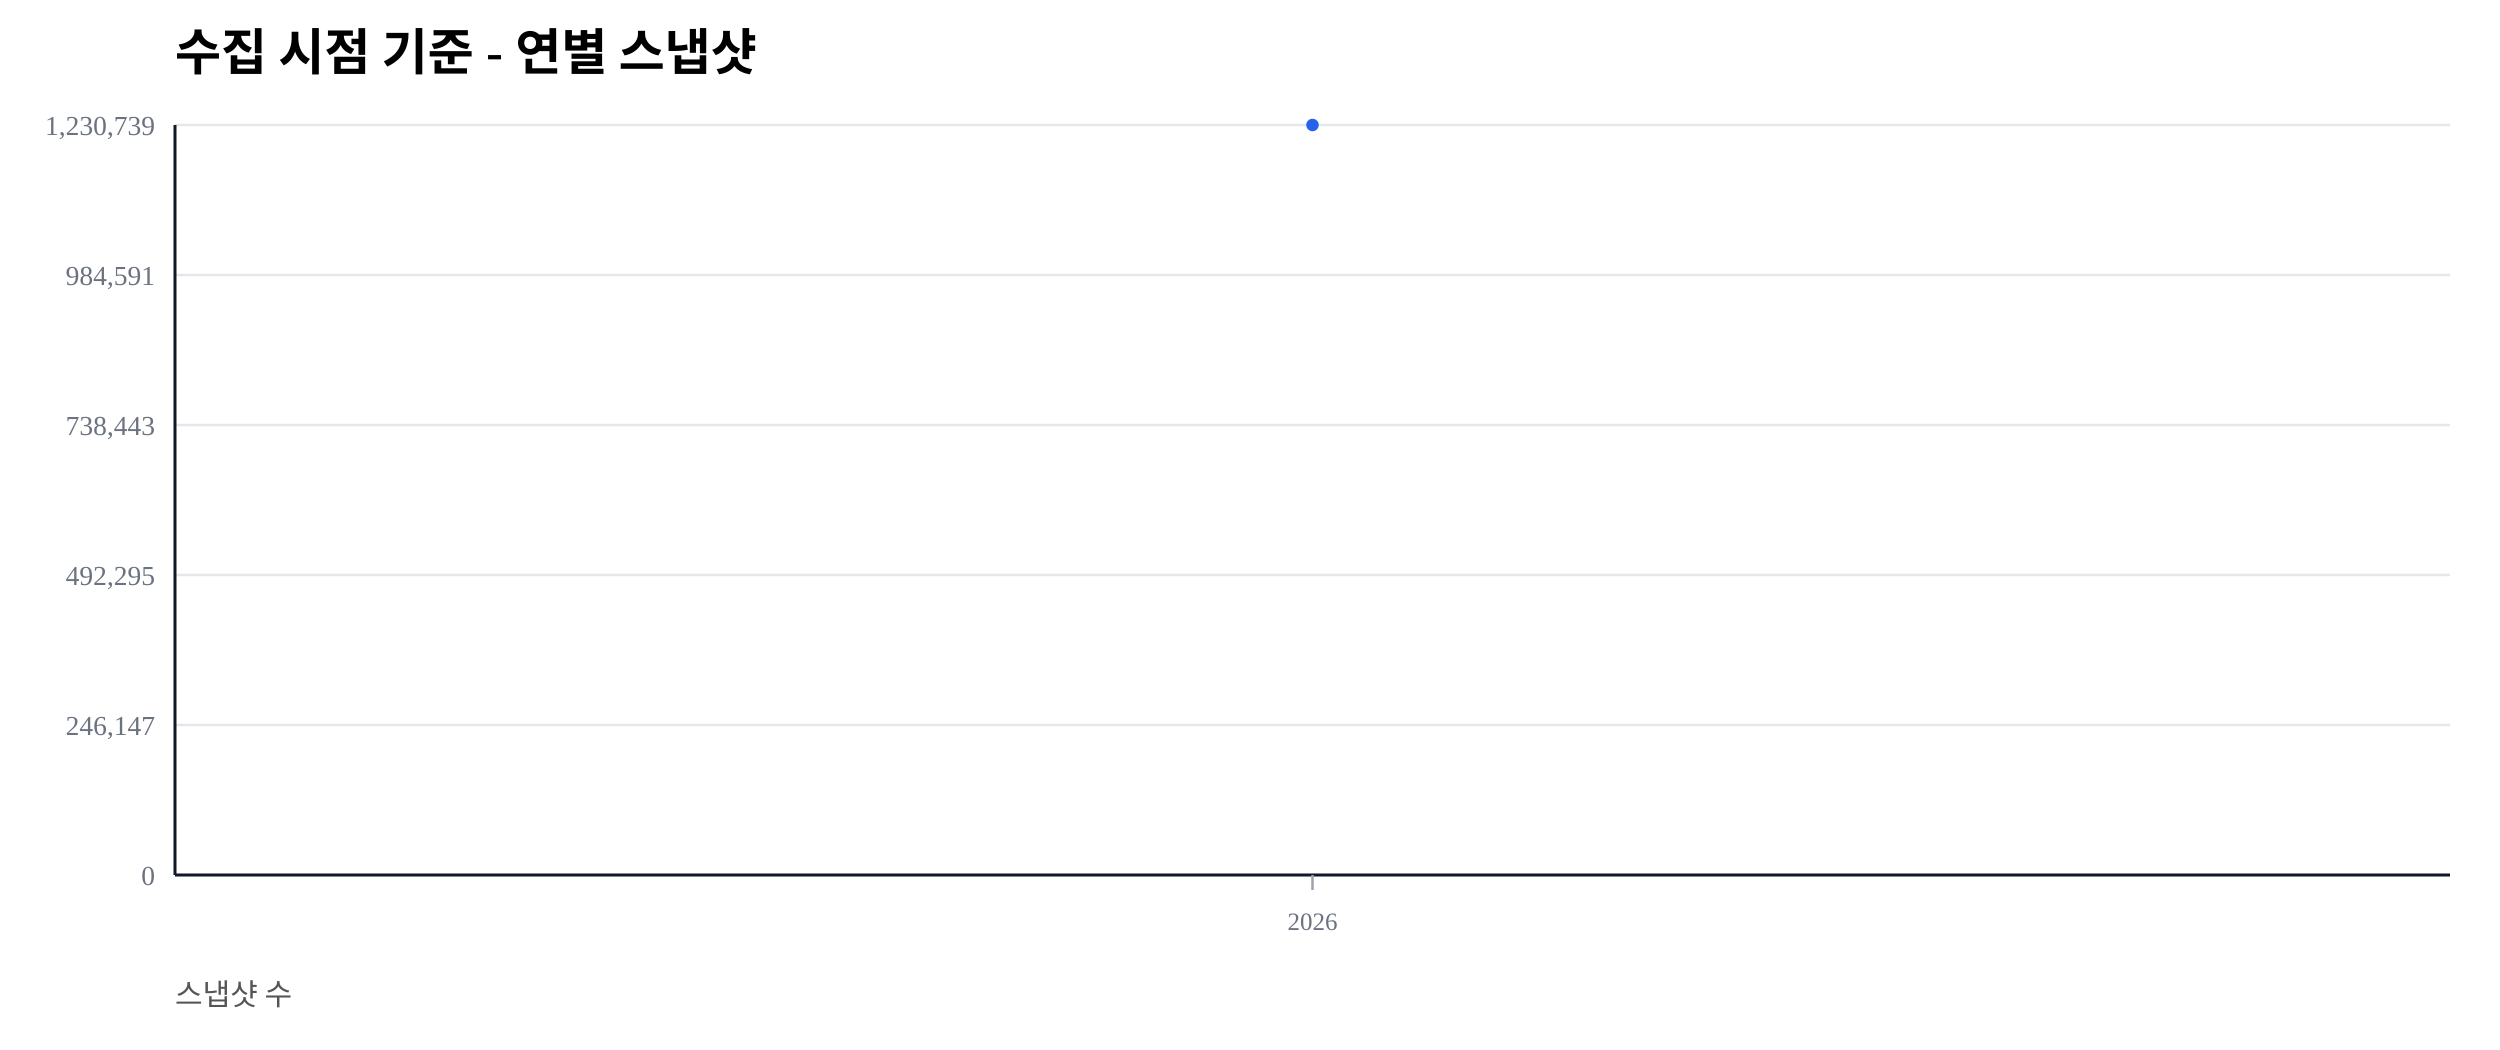
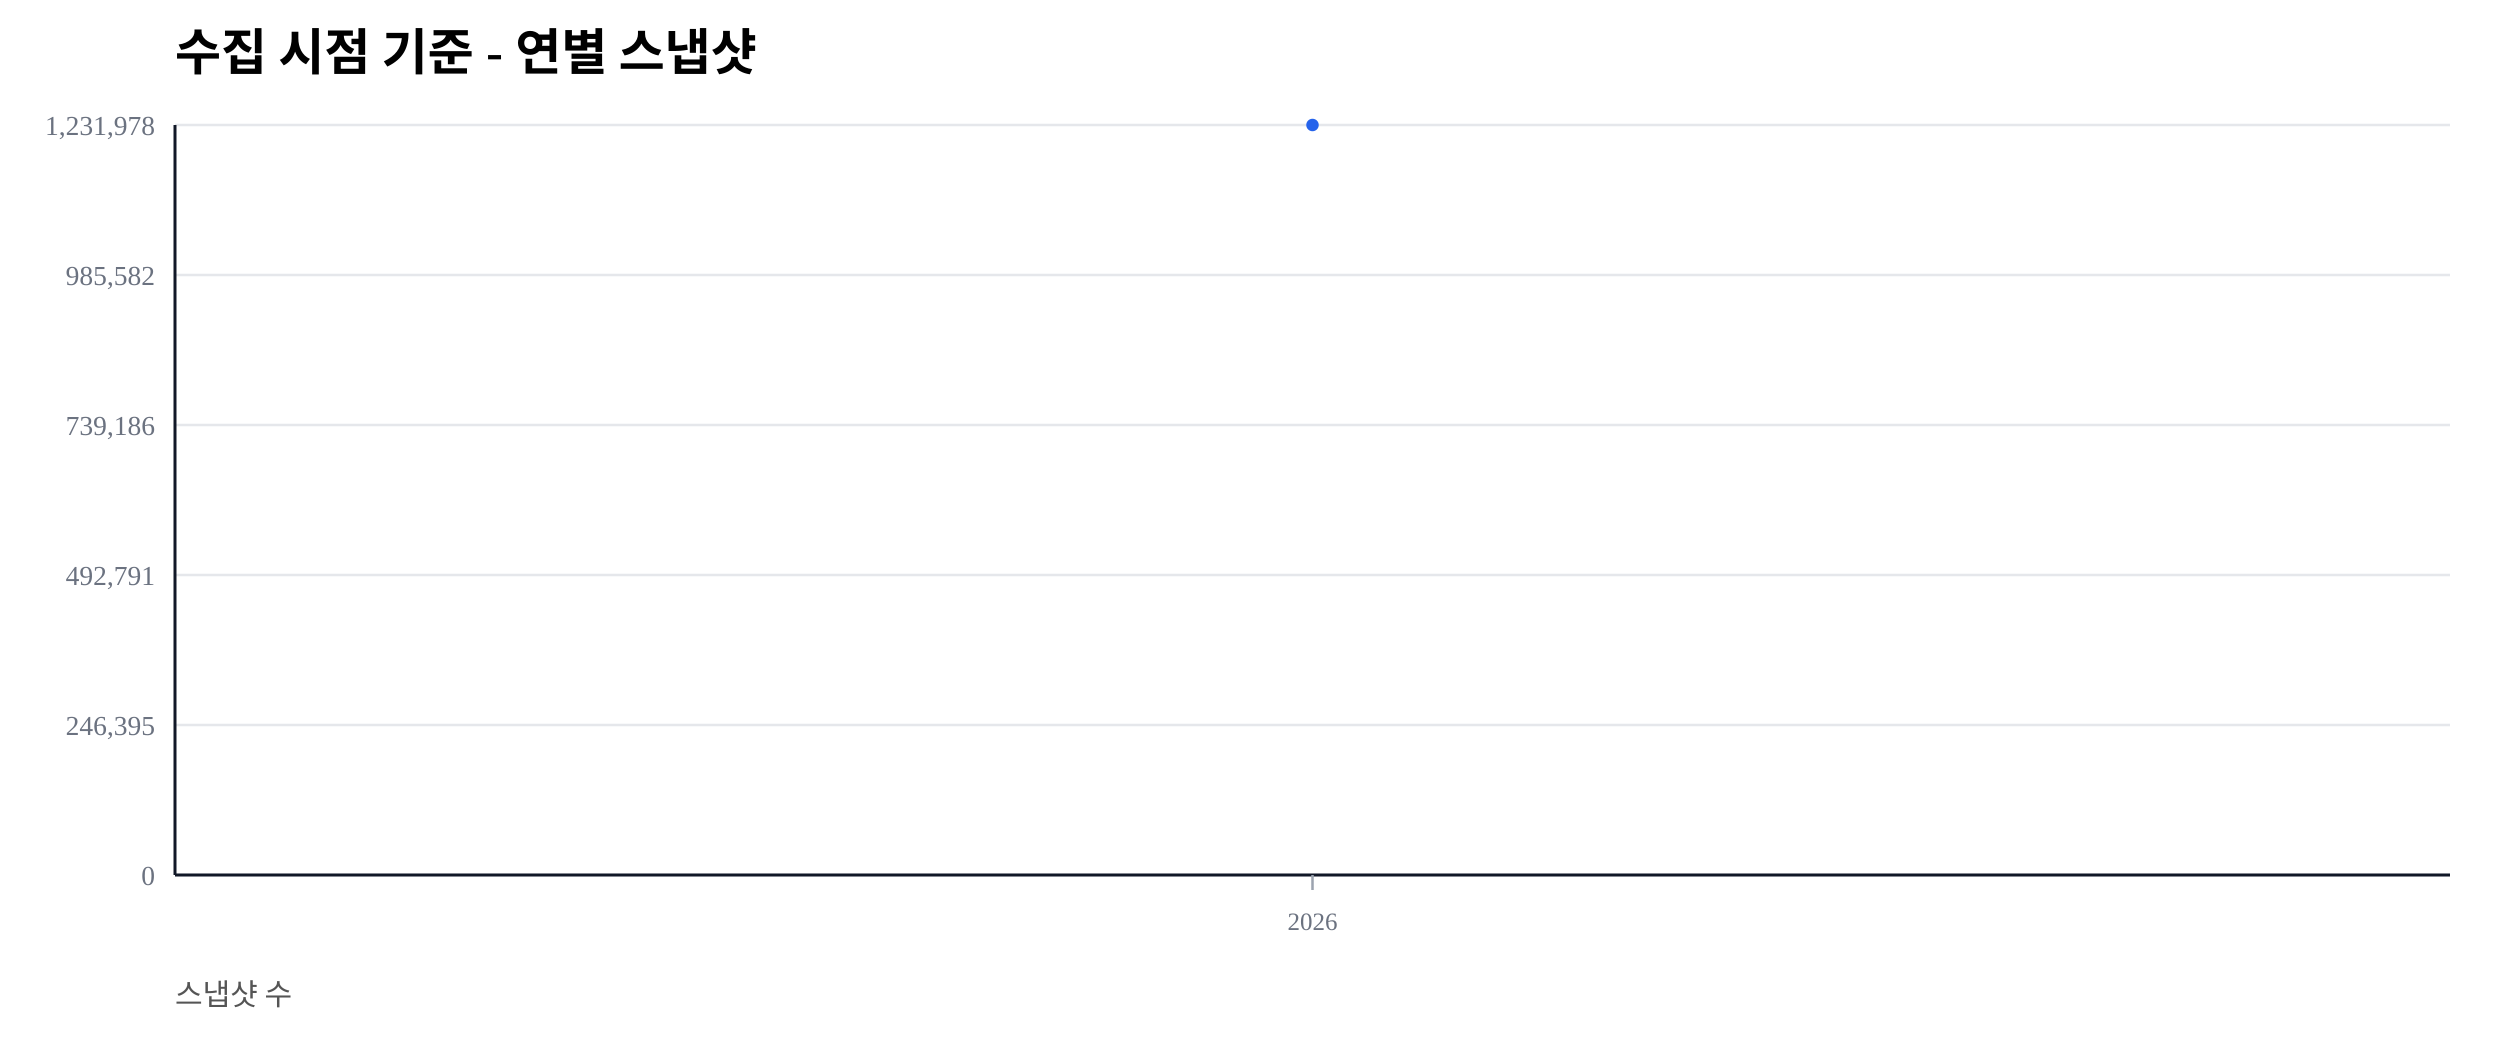
<svg xmlns="http://www.w3.org/2000/svg" width="1000" height="420" viewBox="0 0 1000 420">
  <rect width="100%" height="100%" fill="#ffffff" />
  <text x="70" y="28" font-size="20" font-weight="600">수집 시점 기준 - 연별 스냅샷</text>
  <text x="70" y="402" font-size="12" fill="#555">스냅샷 수</text>
  <line x1="70" y1="350.00" x2="980" y2="350.00" stroke="#e5e7eb" stroke-width="1" />
  <text x="62" y="354.00" font-size="11" fill="#6b7280" text-anchor="end">0</text>
  <line x1="70" y1="290.00" x2="980" y2="290.00" stroke="#e5e7eb" stroke-width="1" />
-   <text x="62" y="294.00" font-size="11" fill="#6b7280" text-anchor="end">246,147</text>
+   <text x="62" y="294.00" font-size="11" fill="#6b7280" text-anchor="end">246,395</text>
  <line x1="70" y1="230.00" x2="980" y2="230.00" stroke="#e5e7eb" stroke-width="1" />
-   <text x="62" y="234.00" font-size="11" fill="#6b7280" text-anchor="end">492,295</text>
+   <text x="62" y="234.00" font-size="11" fill="#6b7280" text-anchor="end">492,791</text>
  <line x1="70" y1="170.00" x2="980" y2="170.00" stroke="#e5e7eb" stroke-width="1" />
-   <text x="62" y="174.00" font-size="11" fill="#6b7280" text-anchor="end">738,443</text>
+   <text x="62" y="174.00" font-size="11" fill="#6b7280" text-anchor="end">739,186</text>
  <line x1="70" y1="110.00" x2="980" y2="110.00" stroke="#e5e7eb" stroke-width="1" />
-   <text x="62" y="114.00" font-size="11" fill="#6b7280" text-anchor="end">984,591</text>
+   <text x="62" y="114.00" font-size="11" fill="#6b7280" text-anchor="end">985,582</text>
  <line x1="70" y1="50.00" x2="980" y2="50.00" stroke="#e5e7eb" stroke-width="1" />
-   <text x="62" y="54.00" font-size="11" fill="#6b7280" text-anchor="end">1,230,739</text>
+   <text x="62" y="54.00" font-size="11" fill="#6b7280" text-anchor="end">1,231,978</text>
  <line x1="70" y1="350" x2="980" y2="350" stroke="#111827" stroke-width="1.2" />
  <line x1="70" y1="50" x2="70" y2="350" stroke="#111827" stroke-width="1.2" />
  <line x1="525.00" y1="350" x2="525.00" y2="356" stroke="#9ca3af" stroke-width="1" />
  <text x="525.00" y="372" font-size="10" fill="#6b7280" text-anchor="middle">2026</text>
  <polyline fill="none" stroke="#2563eb" stroke-width="2.5" points="525.00,50.00" />
  <circle cx="525.00" cy="50.00" r="2.5" fill="#2563eb" />
</svg>
